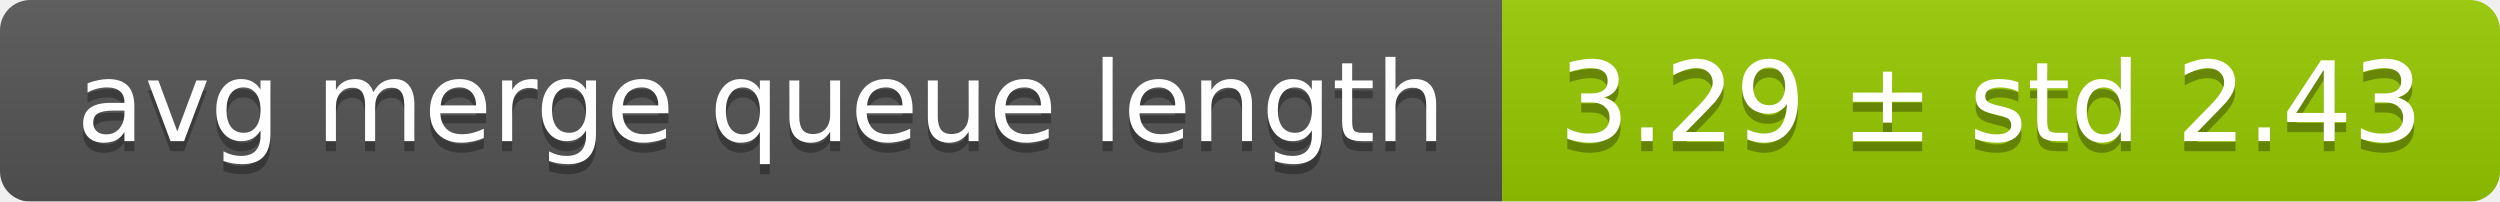
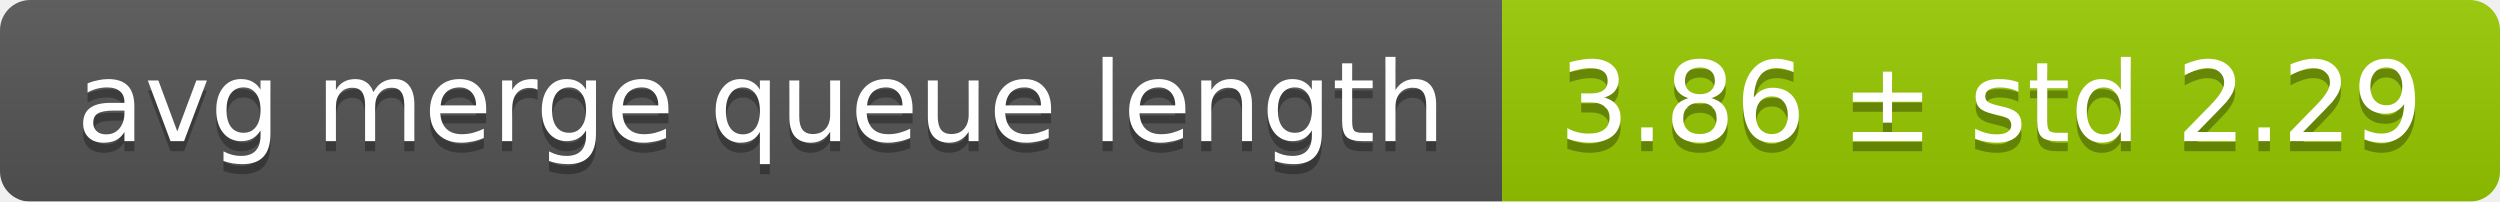
<svg xmlns="http://www.w3.org/2000/svg" width="248" height="20">
  <linearGradient id="smooth" x2="0" y2="100%">
    <stop offset="0" stop-color="#bbb" stop-opacity=".1" />
    <stop offset="1" stop-opacity=".1" />
  </linearGradient>
  <mask id="round">
    <rect width="248" height="20" rx="3" fill="#fff" />
  </mask>
  <g mask="url(#round)">
    <rect width="149" height="20" fill="#555" />
    <rect x="149" width="99" height="20" fill="#97ca00" />
    <rect width="248" height="20" fill="url(#smooth)" />
  </g>
  <g fill="#fff" text-anchor="middle" font-family="DejaVu Sans,Verdana,Geneva,sans-serif" font-size="11">
    <text x="75.5" y="15" fill="#010101" fill-opacity=".3">avg merge queue length</text>
    <text x="75.5" y="14">avg merge queue length</text>
-     <text x="197.5" y="15" fill="#010101" fill-opacity=".3">3.29 ± std 2.43</text>
-     <text x="197.5" y="14">3.29 ± std 2.43</text>
+     <text x="197.5" y="15" fill="#010101" fill-opacity=".3">3.86 ± std 2.29</text>
+     <text x="197.5" y="14">3.86 ± std 2.29</text>
  </g>
</svg>
